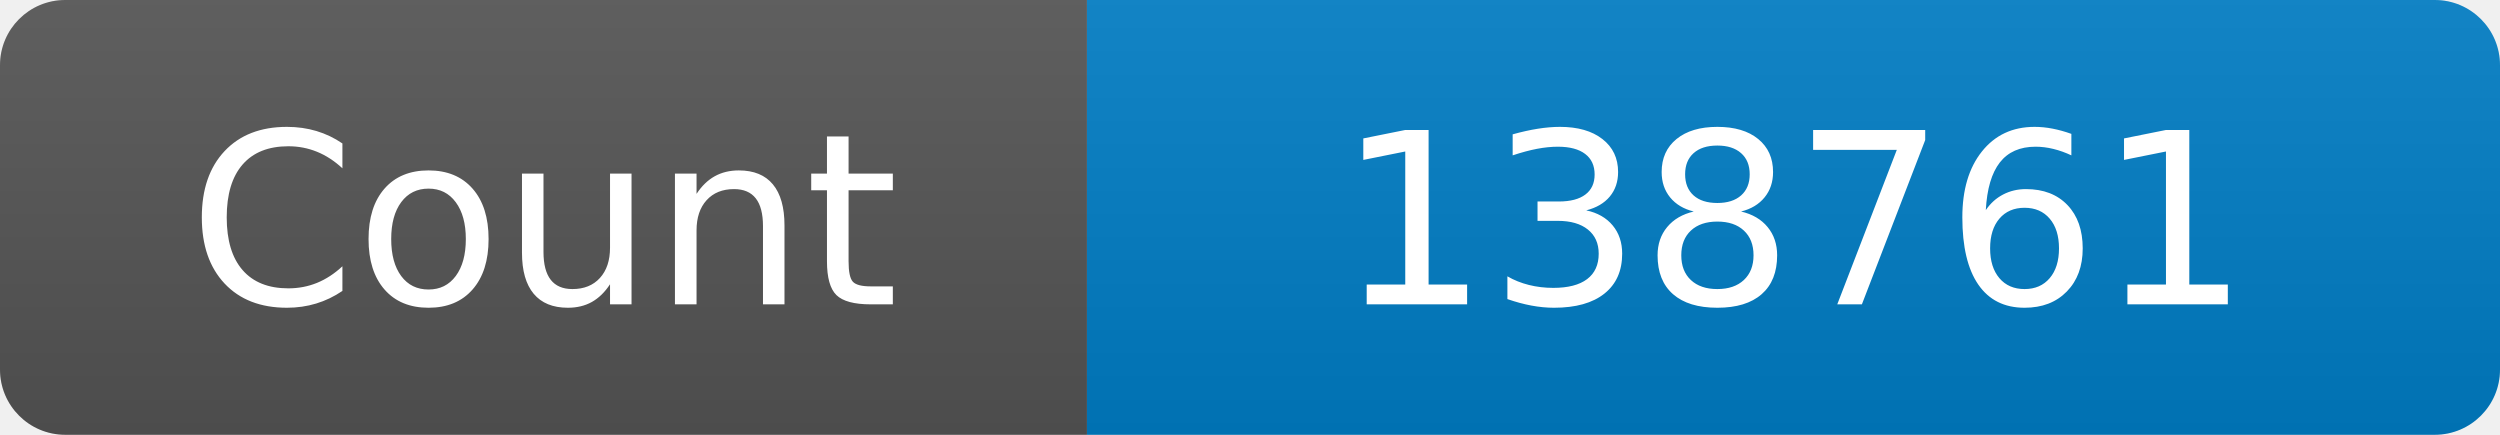
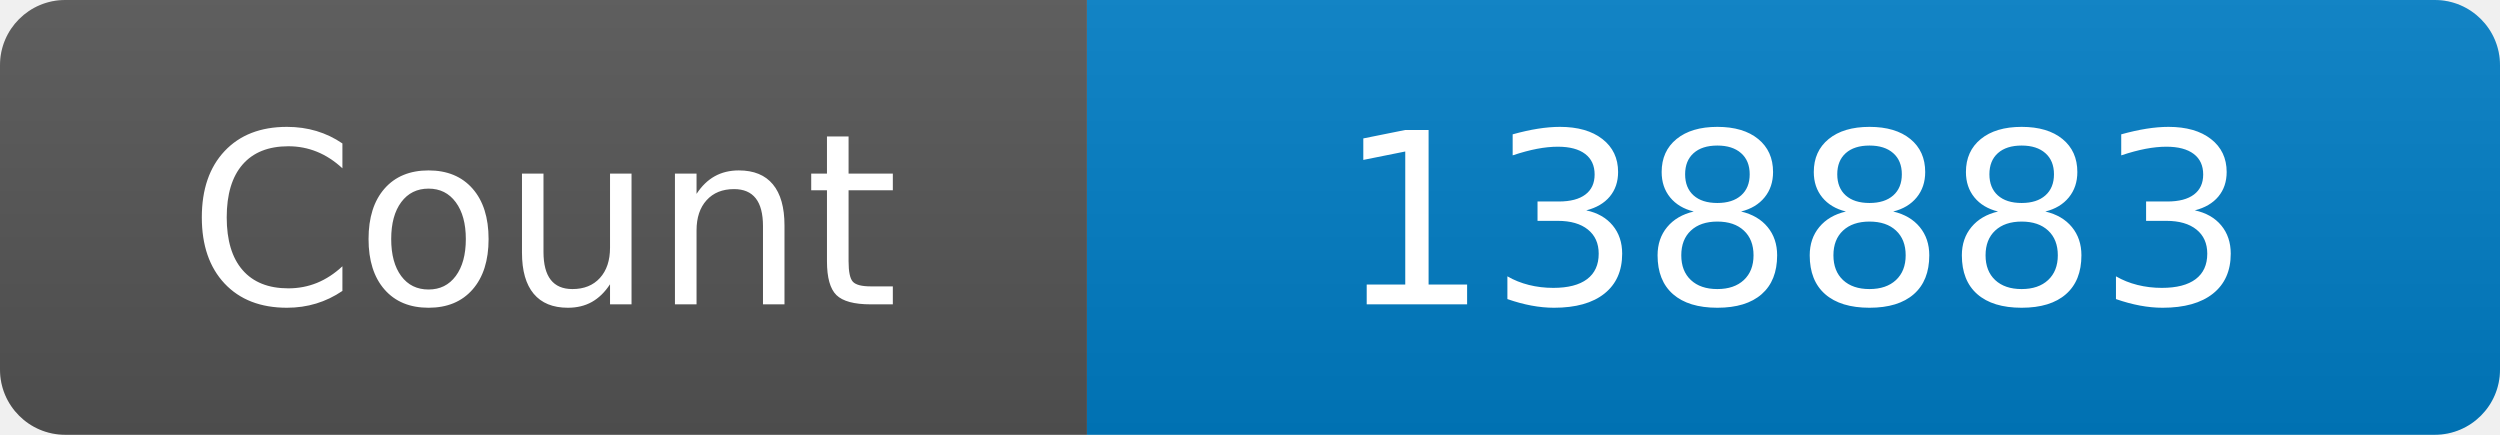
<svg xmlns="http://www.w3.org/2000/svg" width="115" height="20" role="img" aria-label="Maintained?: yes">
  <linearGradient id="s" x2="0" y2="100%">
    <stop offset="0" stop-color="#bbb" stop-opacity=".1" />
    <stop offset="1" stop-opacity=".1" />
  </linearGradient>
  <clipPath id="r">
    <rect width="115" height="20" rx="3" fill="#fff" />
  </clipPath>
  <g clip-path="url(#r)">
    <rect width="50" height="20" fill="#555" />
    <rect x="50" width="160" height="20" fill="#007ec6" />
    <rect width="115" height="20" fill="url(#s)" />
  </g>
  <g fill="#fff" text-anchor="middle" font-family="Verdana,Geneva,DejaVu Sans,sans-serif" font-size="110">
    <text x="250" y="140" transform="scale(.1)" fill="#fff">Count</text>
-     <text x="825" y="140" transform="scale(.1)" fill="#fff">138761</text>
+     <text x="825" y="140" transform="scale(.1)" fill="#fff">138883</text>
  </g>
</svg>
